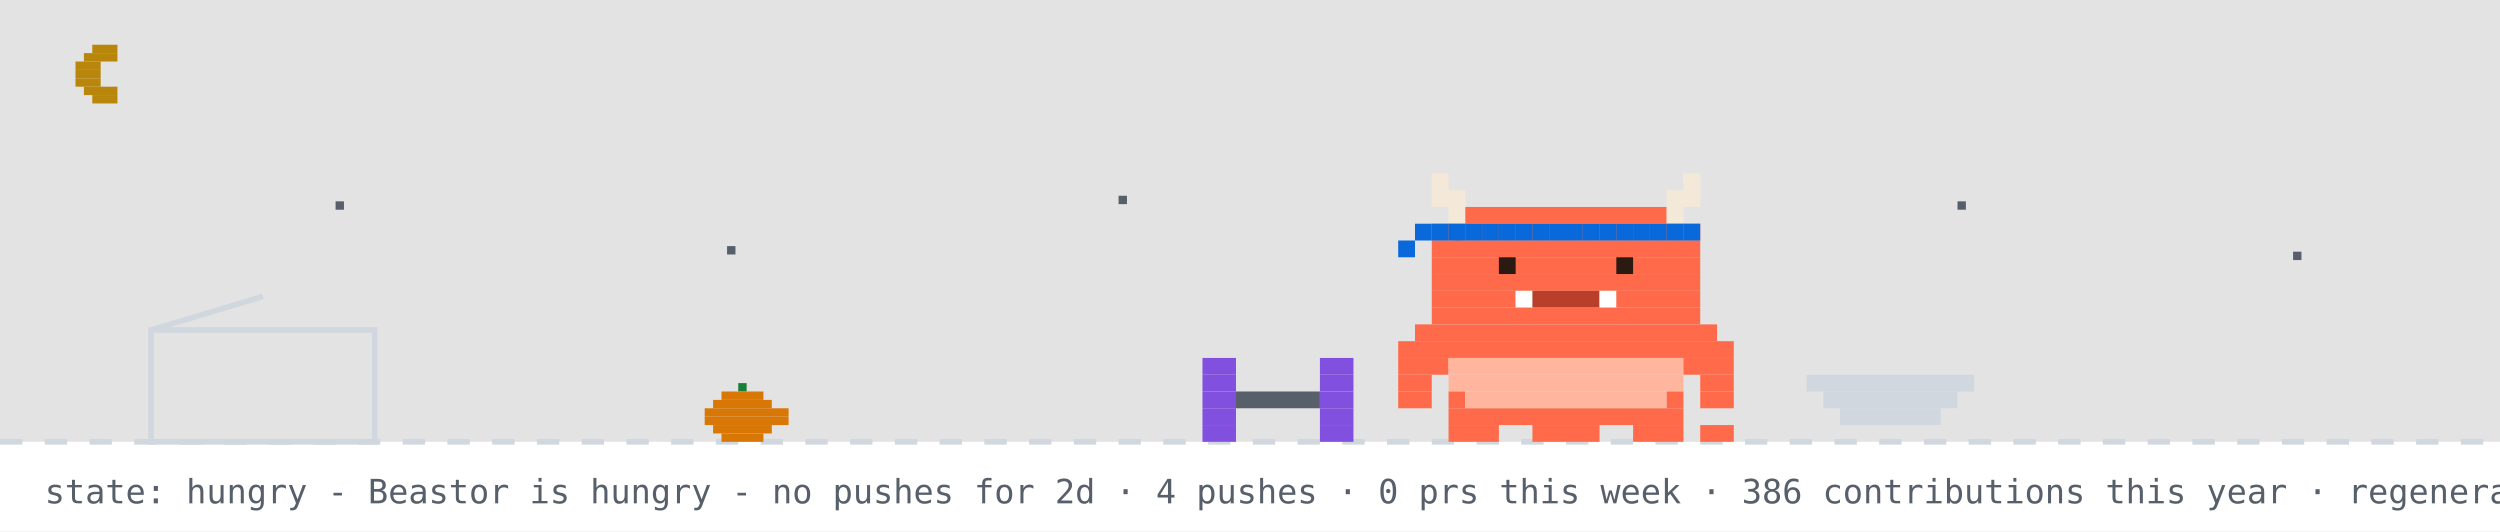
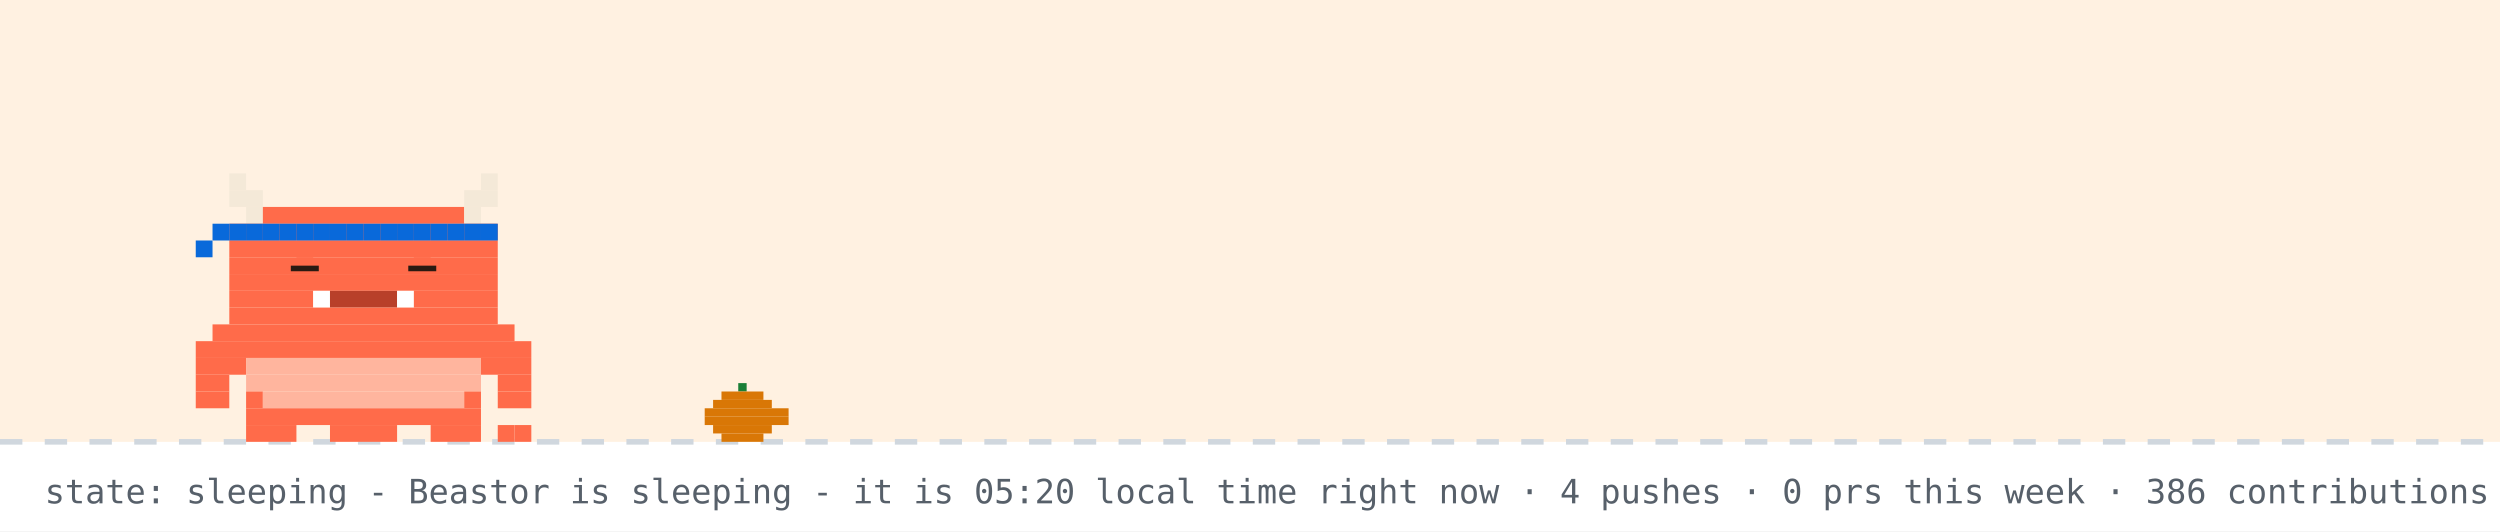
- <svg xmlns="http://www.w3.org/2000/svg" width="894" height="190" viewBox="0 0 894 190" role="img" aria-label="Beastor: hungry">
+ <svg xmlns="http://www.w3.org/2000/svg" width="894" height="190" viewBox="0 0 894 190" role="img" aria-label="Beastor: sleeping">
  <rect width="894" height="190" fill="#ffffff" />
-   <rect width="894" height="158" fill="#0d1117" opacity="0.12" />
-   <rect x="33" y="16" width="9" height="3" fill="#b8860b" />
-   <rect x="30" y="19" width="12" height="3" fill="#b8860b" />
-   <rect x="27" y="22" width="9" height="3" fill="#b8860b" />
-   <rect x="27" y="25" width="9" height="3" fill="#b8860b" />
-   <rect x="27" y="28" width="9" height="3" fill="#b8860b" />
-   <rect x="30" y="31" width="12" height="3" fill="#b8860b" />
-   <rect x="33" y="34" width="9" height="3" fill="#b8860b" />
-   <rect x="120" y="72" width="3" height="3" fill="#57606a">
-     <animate attributeName="opacity" values="1;0.2;1" dur="2.2s" begin="0s" repeatCount="indefinite" />
-   </rect>
-   <rect x="260" y="88" width="3" height="3" fill="#57606a">
-     <animate attributeName="opacity" values="1;0.2;1" dur="2.2s" begin="0.7s" repeatCount="indefinite" />
-   </rect>
-   <rect x="400" y="70" width="3" height="3" fill="#57606a">
-     <animate attributeName="opacity" values="1;0.2;1" dur="2.2s" begin="1.3s" repeatCount="indefinite" />
-   </rect>
-   <rect x="520" y="86" width="3" height="3" fill="#57606a">
-     <animate attributeName="opacity" values="1;0.2;1" dur="2.2s" begin="0.4s" repeatCount="indefinite" />
-   </rect>
-   <rect x="700" y="72" width="3" height="3" fill="#57606a">
-     <animate attributeName="opacity" values="1;0.2;1" dur="2.2s" begin="1.7s" repeatCount="indefinite" />
-   </rect>
-   <rect x="820" y="90" width="3" height="3" fill="#57606a">
-     <animate attributeName="opacity" values="1;0.2;1" dur="2.2s" begin="1s" repeatCount="indefinite" />
-   </rect>
+   <rect width="894" height="158" fill="#ffd8a8" opacity="0.35" />
  <line x1="0" y1="158" x2="894" y2="158" stroke="#d0d7de" stroke-width="2" stroke-dasharray="8 8" />
  <rect x="264" y="137" width="3" height="3" fill="#1a7f37" />
  <rect x="258" y="140" width="15" height="3" fill="#d97706" />
  <rect x="255" y="143" width="21" height="3" fill="#d97706" />
  <rect x="252" y="146" width="30" height="3" fill="#d97706" />
  <rect x="252" y="149" width="30" height="3" fill="#d97706" />
  <rect x="255" y="152" width="21" height="3" fill="#d97706" />
  <rect x="258" y="155" width="15" height="3" fill="#d97706" />
-   <rect x="54" y="118" width="80" height="40" fill="none" stroke="#d0d7de" stroke-width="2" />
-   <line x1="54" y1="118" x2="94" y2="106" stroke="#d0d7de" stroke-width="2" />
-   <g transform="translate(430,0)">
-     <g>
-       <animateTransform attributeName="transform" type="translate" values="0 0;0 0;52 -10;52 0;52 0;0 0" keyTimes="0;0.660;0.690;0.780;0.860;1" dur="32s" begin="0s" repeatCount="indefinite" />
-       <rect x="0" y="128" width="12" height="6" fill="#8250df" />
-       <rect x="42" y="128" width="12" height="6" fill="#8250df" />
-       <rect x="0" y="134" width="12" height="6" fill="#8250df" />
-       <rect x="42" y="134" width="12" height="6" fill="#8250df" />
-       <rect x="0" y="140" width="12" height="6" fill="#8250df" />
-       <rect x="12" y="140" width="30" height="6" fill="#57606a" />
-       <rect x="42" y="140" width="12" height="6" fill="#8250df" />
-       <rect x="0" y="146" width="12" height="6" fill="#8250df" />
-       <rect x="42" y="146" width="12" height="6" fill="#8250df" />
-       <rect x="0" y="152" width="12" height="6" fill="#8250df" />
-       <rect x="42" y="152" width="12" height="6" fill="#8250df" />
-     </g>
+   <g>
+     <animateTransform attributeName="transform" type="translate" values="0 0;0 3;0 0" dur="3s" repeatCount="indefinite" />
+     <rect x="82" y="62" width="6" height="6" fill="#F4E9D8" />
+     <rect x="172" y="62" width="6" height="6" fill="#F4E9D8" />
+     <rect x="82" y="68" width="12" height="6" fill="#F4E9D8" />
+     <rect x="166" y="68" width="12" height="6" fill="#F4E9D8" />
+     <rect x="88" y="74" width="6" height="6" fill="#F4E9D8" />
+     <rect x="94" y="74" width="72" height="6" fill="#FF6B4A" />
+     <rect x="166" y="74" width="6" height="6" fill="#F4E9D8" />
+     <rect x="82" y="80" width="96" height="6" fill="#FF6B4A" />
+     <rect x="82" y="86" width="96" height="6" fill="#FF6B4A" />
+     <rect x="82" y="92" width="96" height="6" fill="#FF6B4A" />
+     <rect x="82" y="98" width="96" height="6" fill="#FF6B4A" />
+     <rect x="82" y="104" width="30" height="6" fill="#FF6B4A" />
+     <rect x="112" y="104" width="6" height="6" fill="#FFFFFF" />
+     <rect x="118" y="104" width="24" height="6" fill="#B8402A" />
+     <rect x="142" y="104" width="6" height="6" fill="#FFFFFF" />
+     <rect x="148" y="104" width="30" height="6" fill="#FF6B4A" />
+     <rect x="82" y="110" width="96" height="6" fill="#FF6B4A" />
+     <rect x="76" y="116" width="108" height="6" fill="#FF6B4A" />
+     <rect x="70" y="122" width="120" height="6" fill="#FF6B4A" />
+     <rect x="70" y="128" width="18" height="6" fill="#FF6B4A" />
+     <rect x="88" y="128" width="84" height="6" fill="#FFB59E" />
+     <rect x="172" y="128" width="18" height="6" fill="#FF6B4A" />
+     <rect x="70" y="134" width="12" height="6" fill="#FF6B4A" />
+     <rect x="88" y="134" width="84" height="6" fill="#FFB59E" />
+     <rect x="178" y="134" width="12" height="6" fill="#FF6B4A" />
+     <rect x="70" y="140" width="12" height="6" fill="#FF6B4A" />
+     <rect x="88" y="140" width="6" height="6" fill="#FF6B4A" />
+     <rect x="94" y="140" width="72" height="6" fill="#FFB59E" />
+     <rect x="166" y="140" width="6" height="6" fill="#FF6B4A" />
+     <rect x="178" y="140" width="12" height="6" fill="#FF6B4A" />
+     <rect x="88" y="146" width="84" height="6" fill="#FF6B4A" />
+     <rect x="88" y="152" width="18" height="6" fill="#FF6B4A" />
+     <rect x="118" y="152" width="24" height="6" fill="#FF6B4A" />
+     <rect x="154" y="152" width="18" height="6" fill="#FF6B4A" />
+     <rect x="82" y="80" width="6" height="6" fill="#0969da" />
+     <rect x="88" y="80" width="6" height="6" fill="#0969da" />
+     <rect x="94" y="80" width="6" height="6" fill="#0969da" />
+     <rect x="100" y="80" width="6" height="6" fill="#0969da" />
+     <rect x="106" y="80" width="6" height="6" fill="#0969da" />
+     <rect x="112" y="80" width="6" height="6" fill="#0969da" />
+     <rect x="118" y="80" width="6" height="6" fill="#0969da" />
+     <rect x="124" y="80" width="6" height="6" fill="#0969da" />
+     <rect x="130" y="80" width="6" height="6" fill="#0969da" />
+     <rect x="136" y="80" width="6" height="6" fill="#0969da" />
+     <rect x="142" y="80" width="6" height="6" fill="#0969da" />
+     <rect x="148" y="80" width="6" height="6" fill="#0969da" />
+     <rect x="154" y="80" width="6" height="6" fill="#0969da" />
+     <rect x="160" y="80" width="6" height="6" fill="#0969da" />
+     <rect x="166" y="80" width="6" height="6" fill="#0969da" />
+     <rect x="172" y="80" width="6" height="6" fill="#0969da" />
+     <rect x="76" y="80" width="6" height="6" fill="#0969da" />
+     <rect x="70" y="86" width="6" height="6" fill="#0969da" />
+     <rect x="178" y="152" width="6" height="6" fill="#FF6B4A" />
+     <rect x="184" y="152" width="6" height="6" fill="#FF6B4A" />
+     <rect x="106" y="92" width="6" height="6" fill="#FF6B4A" />
+     <rect x="104" y="95" width="10" height="2" fill="#2A1A12" />
+     <rect x="148" y="92" width="6" height="6" fill="#FF6B4A" />
+     <rect x="146" y="95" width="10" height="2" fill="#2A1A12" />
  </g>
-   <rect x="646" y="134" width="60" height="6" fill="#d0d7de" />
-   <rect x="652" y="140" width="48" height="6" fill="#d0d7de" />
-   <rect x="658" y="146" width="36" height="6" fill="#d0d7de" />
-   <g transform="translate(500,0)">
-     <rect x="0" y="122" width="120" height="6" fill="#FF6B4A" />
-     <rect x="0" y="128" width="18" height="6" fill="#FF6B4A" />
-     <rect x="18" y="128" width="84" height="6" fill="#FFB59E" />
-     <rect x="102" y="128" width="18" height="6" fill="#FF6B4A" />
-     <rect x="0" y="134" width="12" height="6" fill="#FF6B4A" />
-     <rect x="18" y="134" width="84" height="6" fill="#FFB59E" />
-     <rect x="108" y="134" width="12" height="6" fill="#FF6B4A" />
-     <rect x="0" y="140" width="12" height="6" fill="#FF6B4A" />
-     <rect x="18" y="140" width="6" height="6" fill="#FF6B4A" />
-     <rect x="24" y="140" width="72" height="6" fill="#FFB59E" />
-     <rect x="96" y="140" width="6" height="6" fill="#FF6B4A" />
-     <rect x="108" y="140" width="12" height="6" fill="#FF6B4A" />
-     <rect x="18" y="146" width="84" height="6" fill="#FF6B4A" />
-     <rect x="18" y="152" width="18" height="6" fill="#FF6B4A" />
-     <rect x="48" y="152" width="24" height="6" fill="#FF6B4A" />
-     <rect x="84" y="152" width="18" height="6" fill="#FF6B4A" />
-     <g>
-       <animate attributeName="opacity" values="1;0;1" keyTimes="0;0.5;1" calcMode="discrete" dur="1.4s" repeatCount="indefinite" />
-       <rect x="108" y="152" width="6" height="6" fill="#FF6B4A" />
-       <rect x="114" y="152" width="6" height="6" fill="#FF6B4A" />
-     </g>
-     <g opacity="0">
-       <animate attributeName="opacity" values="0;1;0" keyTimes="0;0.5;1" calcMode="discrete" dur="1.4s" repeatCount="indefinite" />
-       <rect x="108" y="152" width="6" height="6" fill="#FF6B4A" />
-       <rect x="114" y="146" width="6" height="6" fill="#FF6B4A" />
-     </g>
-     <g>
-       <animateTransform attributeName="transform" type="translate" values="0 0;0 0;0 8;0 0;0 8;0 0;0 8;0 0;0 0" keyTimes="0.000;0.100;0.233;0.367;0.500;0.633;0.767;0.900;1.000" dur="6s" begin="0s" repeatCount="indefinite" />
-       <rect x="12" y="62" width="6" height="6" fill="#F4E9D8" />
-       <rect x="102" y="62" width="6" height="6" fill="#F4E9D8" />
-       <rect x="12" y="68" width="12" height="6" fill="#F4E9D8" />
-       <rect x="96" y="68" width="12" height="6" fill="#F4E9D8" />
-       <rect x="18" y="74" width="6" height="6" fill="#F4E9D8" />
-       <rect x="24" y="74" width="72" height="6" fill="#FF6B4A" />
-       <rect x="96" y="74" width="6" height="6" fill="#F4E9D8" />
-       <rect x="12" y="80" width="96" height="6" fill="#FF6B4A" />
-       <rect x="12" y="86" width="96" height="6" fill="#FF6B4A" />
-       <rect x="12" y="92" width="96" height="6" fill="#FF6B4A" />
-       <rect x="12" y="98" width="96" height="6" fill="#FF6B4A" />
-       <rect x="12" y="104" width="30" height="6" fill="#FF6B4A" />
-       <rect x="42" y="104" width="6" height="6" fill="#FFFFFF" />
-       <rect x="48" y="104" width="24" height="6" fill="#B8402A" />
-       <rect x="72" y="104" width="6" height="6" fill="#FFFFFF" />
-       <rect x="78" y="104" width="30" height="6" fill="#FF6B4A" />
-       <rect x="12" y="110" width="96" height="6" fill="#FF6B4A" />
-       <rect x="6" y="116" width="108" height="6" fill="#FF6B4A" />
-       <rect x="12" y="80" width="6" height="6" fill="#0969da" />
-       <rect x="18" y="80" width="6" height="6" fill="#0969da" />
-       <rect x="24" y="80" width="6" height="6" fill="#0969da" />
-       <rect x="30" y="80" width="6" height="6" fill="#0969da" />
-       <rect x="36" y="80" width="6" height="6" fill="#0969da" />
-       <rect x="42" y="80" width="6" height="6" fill="#0969da" />
-       <rect x="48" y="80" width="6" height="6" fill="#0969da" />
-       <rect x="54" y="80" width="6" height="6" fill="#0969da" />
-       <rect x="60" y="80" width="6" height="6" fill="#0969da" />
-       <rect x="66" y="80" width="6" height="6" fill="#0969da" />
-       <rect x="72" y="80" width="6" height="6" fill="#0969da" />
-       <rect x="78" y="80" width="6" height="6" fill="#0969da" />
-       <rect x="84" y="80" width="6" height="6" fill="#0969da" />
-       <rect x="90" y="80" width="6" height="6" fill="#0969da" />
-       <rect x="96" y="80" width="6" height="6" fill="#0969da" />
-       <rect x="102" y="80" width="6" height="6" fill="#0969da" />
-       <rect x="6" y="80" width="6" height="6" fill="#0969da" />
-       <rect x="0" y="86" width="6" height="6" fill="#0969da" />
-       <g>
-         <animate attributeName="opacity" values="1;0;1" keyTimes="0;0.96;1" calcMode="discrete" dur="4.2s" repeatCount="indefinite" />
-         <rect x="36" y="92" width="6" height="6" fill="#2A1A12" />
-         <rect x="78" y="92" width="6" height="6" fill="#2A1A12" />
-       </g>
-       <g opacity="0">
-         <animate attributeName="opacity" values="0;1;0" keyTimes="0;0.96;1" calcMode="discrete" dur="4.2s" repeatCount="indefinite" />
-         <rect x="36" y="92" width="6" height="6" fill="#FF6B4A" />
-         <rect x="78" y="92" width="6" height="6" fill="#FF6B4A" />
-       </g>
-     </g>
-   </g>
-   <g opacity="0">
-     <animate attributeName="opacity" values="0;0;1;1;0;0" keyTimes="0;0.07;0.14;0.85;0.96;1" dur="7s" repeatCount="1" fill="freeze" />
-     <rect x="60" y="12" width="380" height="46" rx="10" fill="#d0d7de" />
-     <polygon points="110,58 130,58 118,74" fill="#d0d7de" />
-     <text x="76" y="31" font-family="monospace" font-size="13" fill="#1f2328">up late? me too - welcome to yuri's corner</text>
-     <text x="76" y="48" font-family="monospace" font-size="12" fill="#57606a">scroll down for projects + contact</text>
-     <polygon points="230,66 246,66 238,78" fill="#0969da">
-       <animateTransform attributeName="transform" type="translate" values="0 0;0 6;0 0" dur="0.8s" repeatCount="indefinite" />
-     </polygon>
-   </g>
-   <g opacity="0">
-     <animate attributeName="opacity" values="0;0;1;1;0;0" keyTimes="0;0.000;0.040;0.267;0.307;1" dur="18s" begin="5s" repeatCount="indefinite" />
-     <rect x="658.4" y="14" width="219.6" height="30" rx="9" fill="#d0d7de" />
-     <polygon points="684.4,44 702.4,44 691.4,54" fill="#d0d7de" />
-     <text x="669.4" y="33" font-family="monospace" font-size="12" fill="#1f2328">hacking on Vending-machine</text>
-   </g>
-   <g opacity="0">
-     <animate attributeName="opacity" values="0;0;1;1;0;0" keyTimes="0;0.333;0.373;0.600;0.640;1" dur="18s" begin="5s" repeatCount="indefinite" />
-     <rect x="711.6" y="14" width="166.4" height="30" rx="9" fill="#d0d7de" />
-     <polygon points="737.6,44 755.6,44 744.6,54" fill="#d0d7de" />
-     <text x="722.6" y="33" font-family="monospace" font-size="12" fill="#1f2328">featured projects ↓</text>
-   </g>
-   <g opacity="0">
-     <animate attributeName="opacity" values="0;0;1;1;0;0" keyTimes="0;0.667;0.707;0.933;0.973;1" dur="18s" begin="5s" repeatCount="indefinite" />
-     <rect x="696.4" y="14" width="181.6" height="30" rx="9" fill="#d0d7de" />
-     <polygon points="722.4,44 740.4,44 729.4,54" fill="#d0d7de" />
-     <text x="707.4" y="33" font-family="monospace" font-size="12" fill="#1f2328">live stats + graphs ↓</text>
-   </g>
-   <text x="16" y="180" font-family="monospace" font-size="12" fill="#57606a">state: hungry - Beastor is hungry - no pushes for 2d · 4 pushes · 0 prs this week · 386 contributions this year · regenerated every 6h · BuffTomo, based on YourTomo by prsdx</text>
+   <text x="214" y="76" font-family="monospace" font-size="12" fill="#0969da" opacity="0">z<animateTransform attributeName="transform" type="translate" values="0 0;8 -26" dur="3s" begin="0s" repeatCount="indefinite" />
+     <animate attributeName="opacity" values="0;1;1;0" keyTimes="0;0.25;0.75;1" dur="3s" begin="0s" repeatCount="indefinite" />
+   </text>
+   <text x="228" y="76" font-family="monospace" font-size="15" fill="#0969da" opacity="0">z<animateTransform attributeName="transform" type="translate" values="0 0;8 -26" dur="3s" begin="1s" repeatCount="indefinite" />
+     <animate attributeName="opacity" values="0;1;1;0" keyTimes="0;0.25;0.75;1" dur="3s" begin="1s" repeatCount="indefinite" />
+   </text>
+   <text x="244" y="76" font-family="monospace" font-size="18" fill="#0969da" opacity="0">z<animateTransform attributeName="transform" type="translate" values="0 0;8 -26" dur="3s" begin="2s" repeatCount="indefinite" />
+     <animate attributeName="opacity" values="0;1;1;0" keyTimes="0;0.25;0.75;1" dur="3s" begin="2s" repeatCount="indefinite" />
+   </text>
+   <text x="16" y="180" font-family="monospace" font-size="12" fill="#57606a">state: sleeping - Beastor is sleeping - it is 05:20 local time right now · 4 pushes · 0 prs this week · 386 contributions this year · regenerated every 6h · BuffTomo, based on YourTomo by prsdx</text>
</svg>
